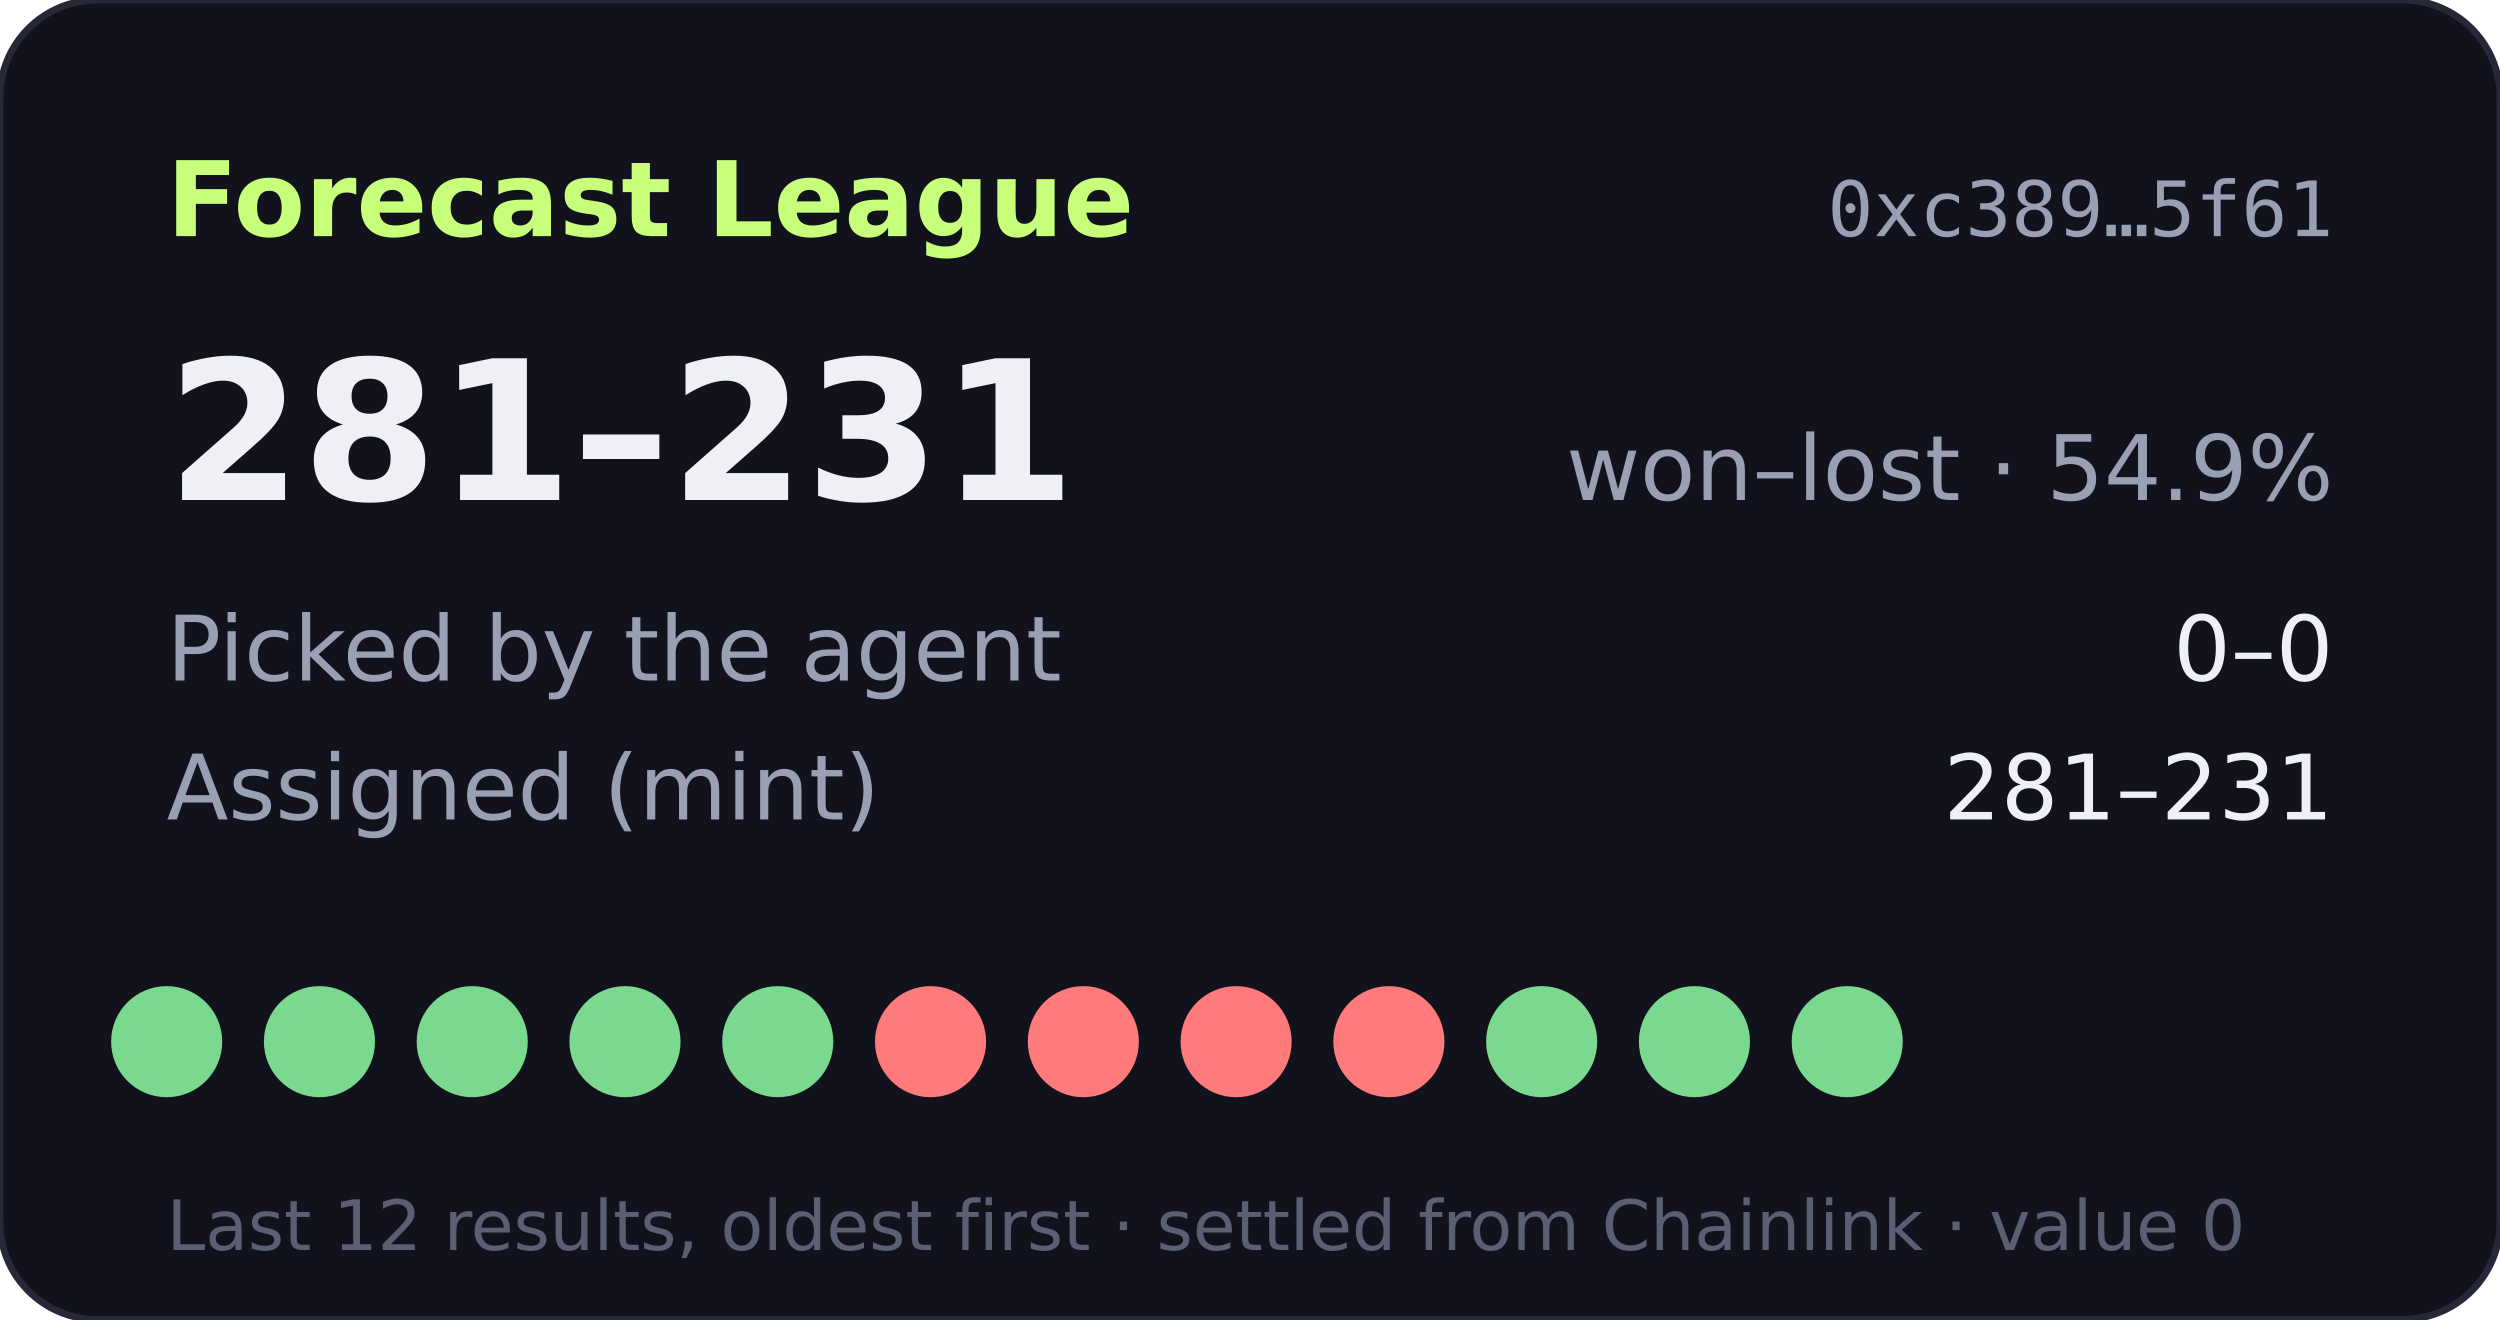
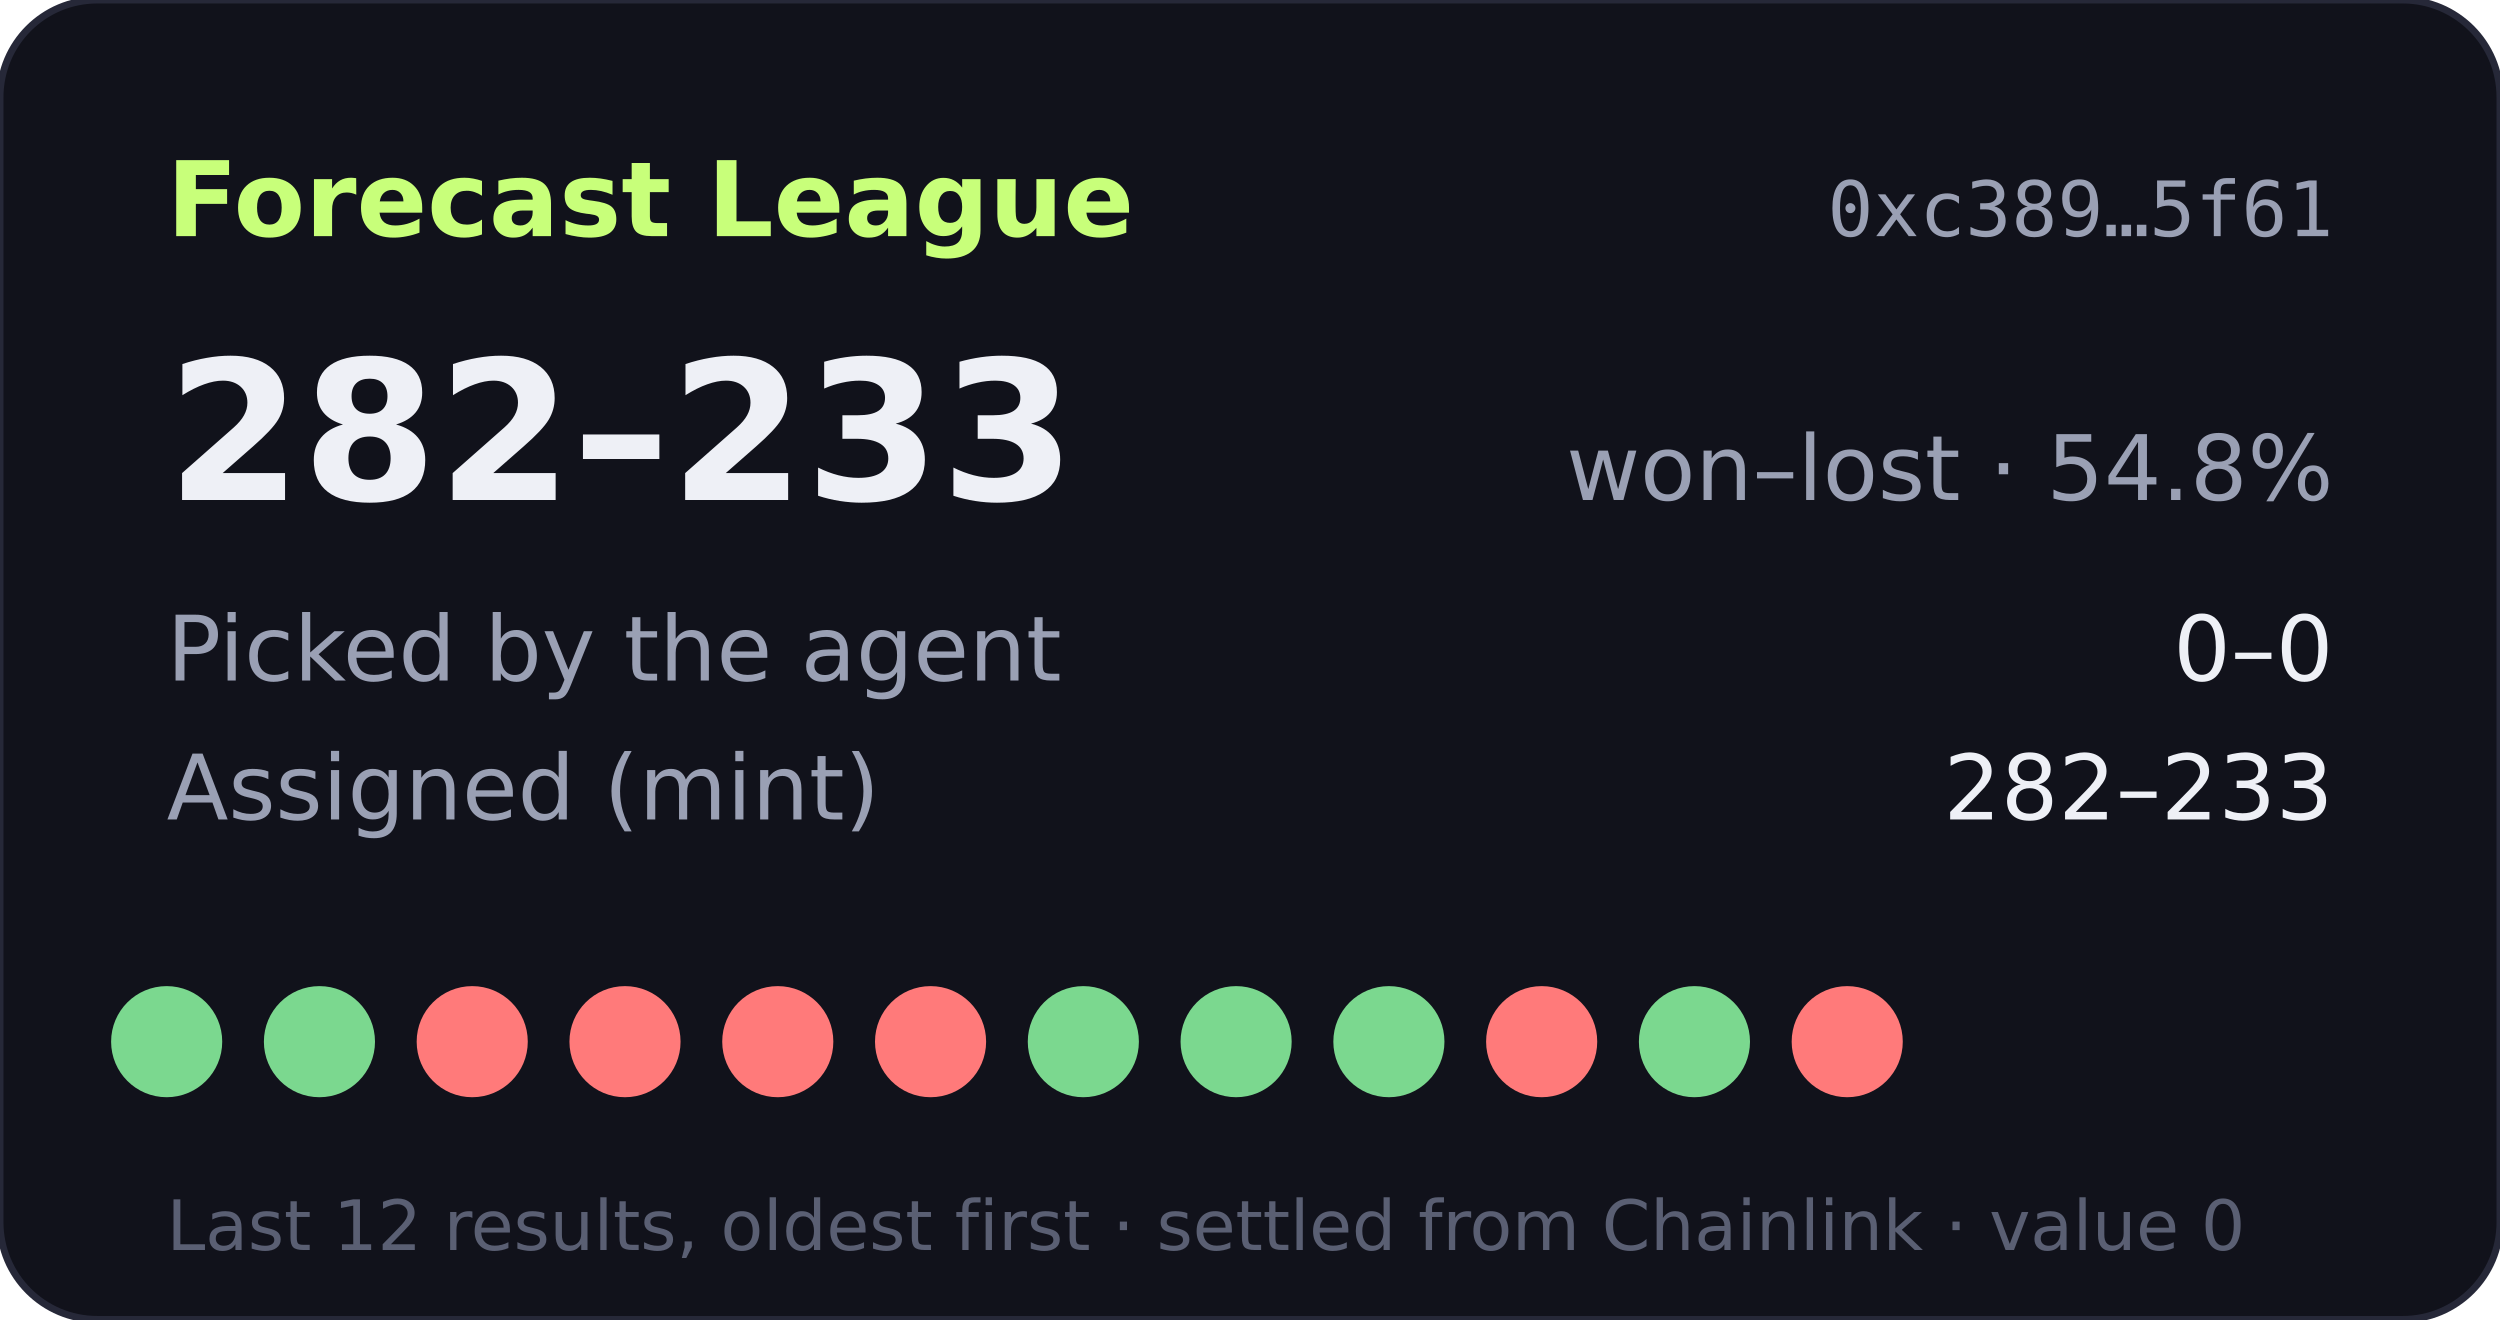
- <svg xmlns="http://www.w3.org/2000/svg" width="360" height="190" viewBox="0 0 360 190" role="img" aria-label="Forecast League record 281-231">
+ <svg xmlns="http://www.w3.org/2000/svg" width="360" height="190" viewBox="0 0 360 190" role="img" aria-label="Forecast League record 282-233">
  <rect width="360" height="190" rx="14" fill="#11121b" stroke="#262838" />
  <text x="24" y="34" fill="#c8ff7a" font-size="15" font-weight="700" font-family="Verdana,DejaVu Sans,sans-serif">Forecast League</text>
  <text x="336" y="34" fill="#9aa0b4" font-size="11" text-anchor="end" font-family="monospace">0xc389…5f61</text>
  <g font-family="Verdana,DejaVu Sans,sans-serif">
-     <text x="24" y="72" fill="#eef0f6" font-size="28" font-weight="700">281–231</text>
-     <text x="336" y="72" fill="#9aa0b4" font-size="13" text-anchor="end">won–lost · 54.9%</text>
+     <text x="24" y="72" fill="#eef0f6" font-size="28" font-weight="700">282–233</text>
+     <text x="336" y="72" fill="#9aa0b4" font-size="13" text-anchor="end">won–lost · 54.8%</text>
    <text x="24" y="98" fill="#9aa0b4" font-size="13">Picked by the agent</text>
    <text x="336" y="98" fill="#eef0f6" font-size="13" text-anchor="end">0–0</text>
    <text x="24" y="118" fill="#9aa0b4" font-size="13">Assigned (mint)</text>
-     <text x="336" y="118" fill="#eef0f6" font-size="13" text-anchor="end">281–231</text>
+     <text x="336" y="118" fill="#eef0f6" font-size="13" text-anchor="end">282–233</text>
    <circle cx="24" cy="150" r="8" fill="#7bd88f" />
    <circle cx="46" cy="150" r="8" fill="#7bd88f" />
-     <circle cx="68" cy="150" r="8" fill="#7bd88f" />
-     <circle cx="90" cy="150" r="8" fill="#7bd88f" />
-     <circle cx="112" cy="150" r="8" fill="#7bd88f" />
+     <circle cx="68" cy="150" r="8" fill="#ff7a7a" />
+     <circle cx="90" cy="150" r="8" fill="#ff7a7a" />
+     <circle cx="112" cy="150" r="8" fill="#ff7a7a" />
    <circle cx="134" cy="150" r="8" fill="#ff7a7a" />
-     <circle cx="156" cy="150" r="8" fill="#ff7a7a" />
-     <circle cx="178" cy="150" r="8" fill="#ff7a7a" />
-     <circle cx="200" cy="150" r="8" fill="#ff7a7a" />
-     <circle cx="222" cy="150" r="8" fill="#7bd88f" />
+     <circle cx="156" cy="150" r="8" fill="#7bd88f" />
+     <circle cx="178" cy="150" r="8" fill="#7bd88f" />
+     <circle cx="200" cy="150" r="8" fill="#7bd88f" />
+     <circle cx="222" cy="150" r="8" fill="#ff7a7a" />
    <circle cx="244" cy="150" r="8" fill="#7bd88f" />
-     <circle cx="266" cy="150" r="8" fill="#7bd88f" />
+     <circle cx="266" cy="150" r="8" fill="#ff7a7a" />
    <text x="24" y="180" fill="#5a5f73" font-size="10">Last 12 results, oldest first · settled from Chainlink · value 0</text>
  </g>
</svg>
